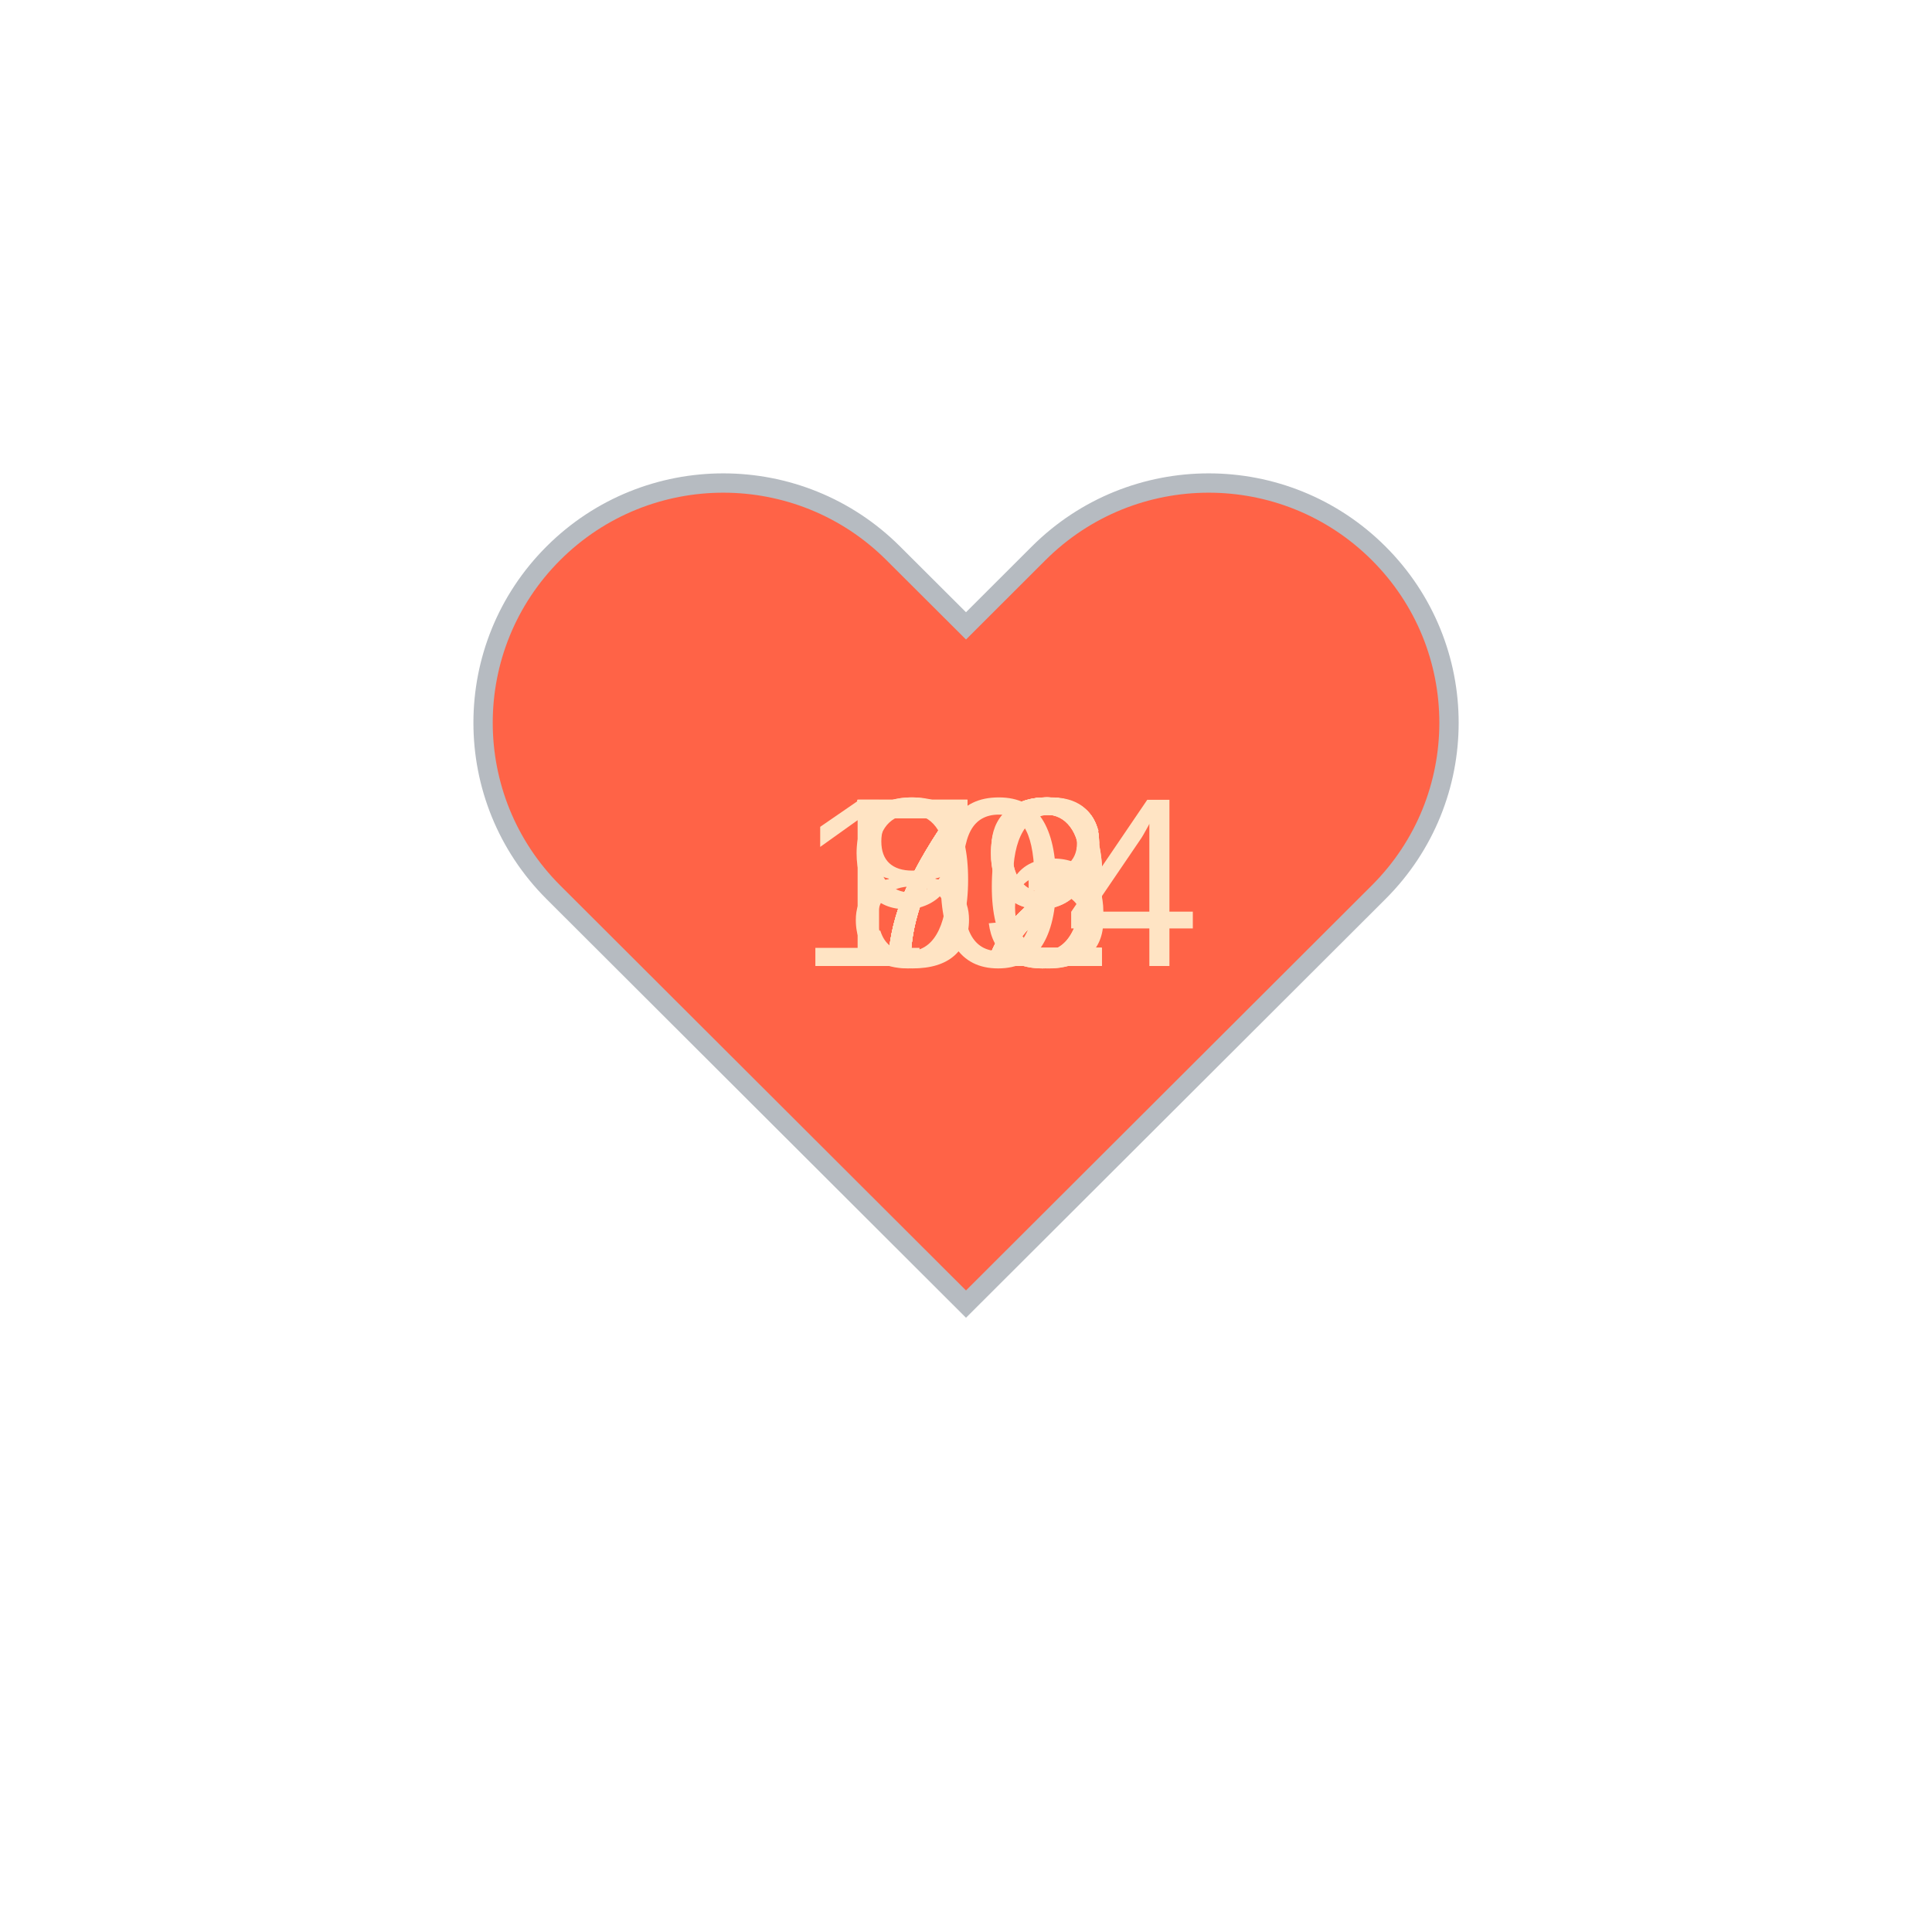
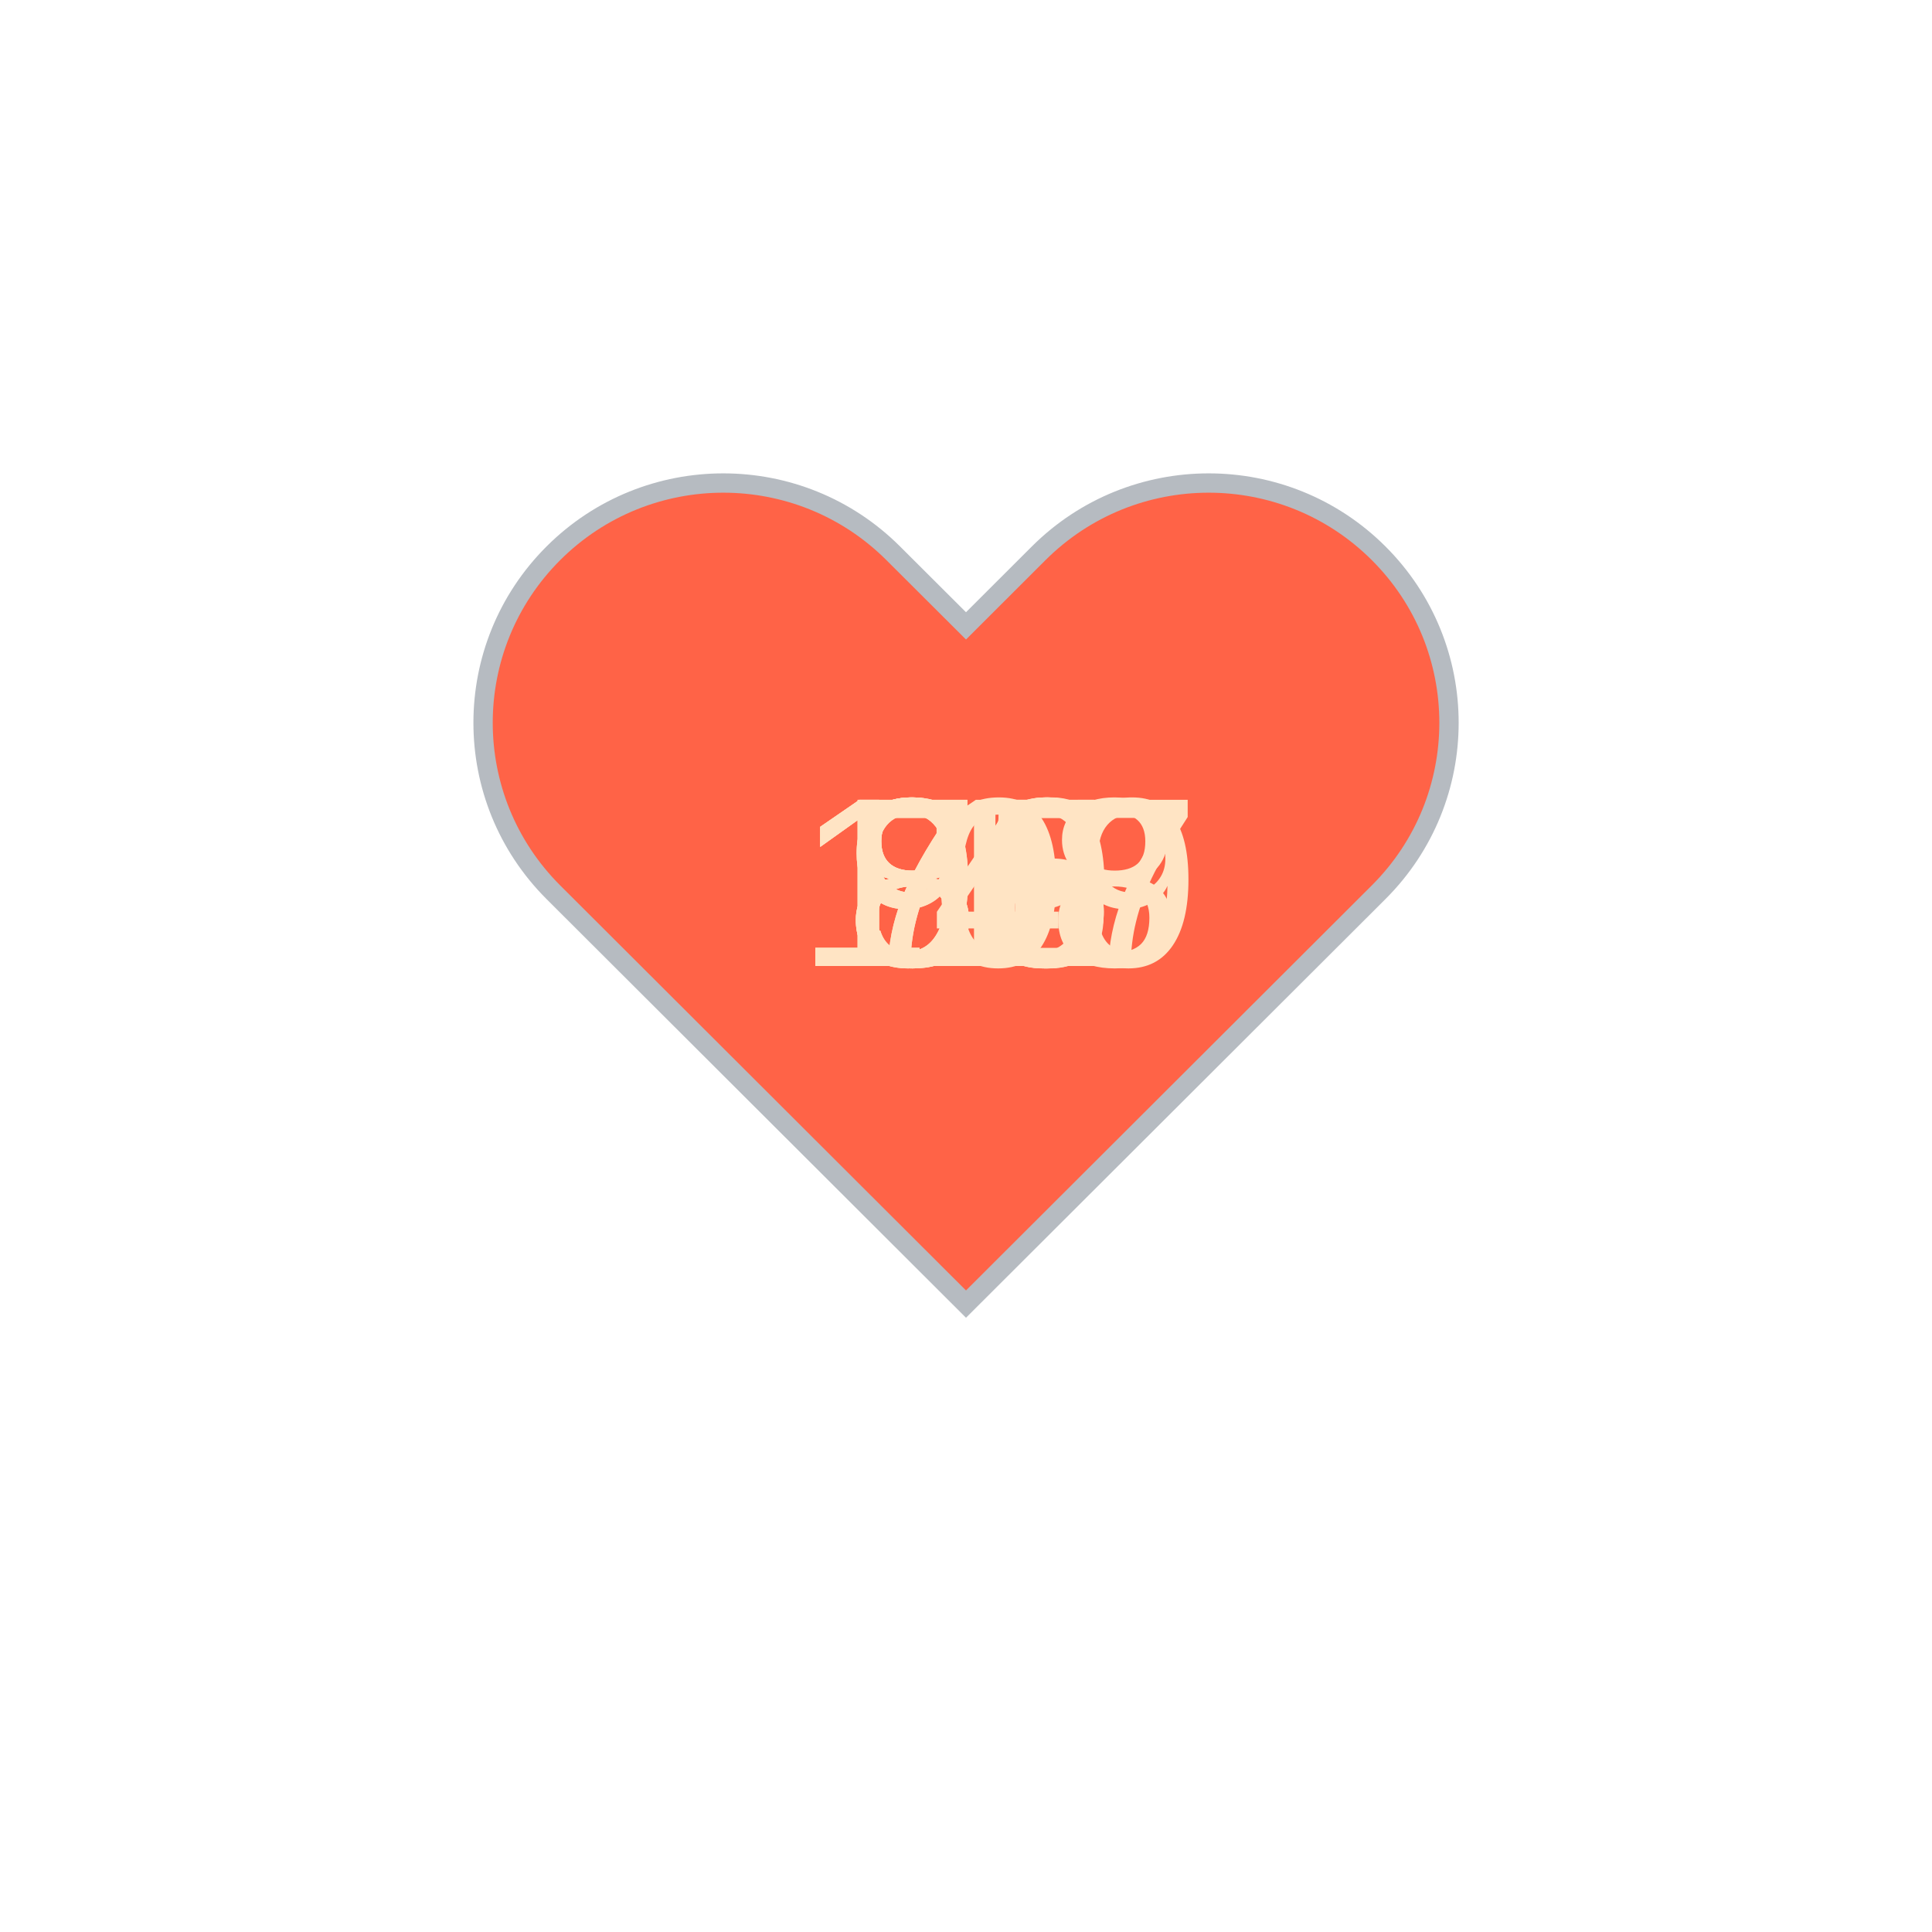
<svg xmlns="http://www.w3.org/2000/svg" baseProfile="full" height="150" version="1.1" viewBox="0,0,200,200" width="150">
  <defs />
  <g transform="translate(100 100)">
    <path d="M92.71,7.27L92.71,7.27c-9.71-9.69-25.46-9.69-35.18,0L50,14.79l-7.54-7.52C32.75-2.42,17-2.42,7.29,7.27v0 c-9.71,9.69-9.71,25.41,0,35.1L50,85l42.71-42.63C102.43,32.68,102.43,16.96,92.71,7.27z" fill="tomato" stroke="#B6BBC1" stroke-width="2" transform="translate(-50 -50)" />
    <animateTransform additive="sum" attributeName="transform" dur="1.2s" repeatCount="indefinite" type="scale" values="1; 1.5; 1.25; 1.5; 1.5; 1;" />
-     <text fill="bisque" style="font-size:25px; font-family:Arial" transform="translate(-12.5 0)">76<animate attributeName="visibility" dur="12.0s" keyTimes="0;0.1;0.2;0.3;0.4;0.5;0.6;0.7;0.8;0.9;1.0" repeatCount="indefinite" values="visible;hidden;hidden;hidden;hidden;hidden;hidden;hidden;hidden;hidden;hidden" />
+     <text fill="bisque" style="font-size:25px; font-family:Arial" transform="translate(-12.5 0)">72<animate attributeName="visibility" dur="12.0s" keyTimes="0;0.1;0.2;0.3;0.4;0.5;0.6;0.7;0.8;0.9;1.0" repeatCount="indefinite" values="visible;hidden;hidden;hidden;hidden;hidden;hidden;hidden;hidden;hidden;hidden" />
    </text>
-     <text fill="bisque" style="font-size:25px; font-family:Arial" transform="translate(-12.5 0)">72<animate attributeName="visibility" dur="12.0s" keyTimes="0;0.1;0.2;0.3;0.4;0.5;0.6;0.7;0.8;0.9;1.0" repeatCount="indefinite" values="hidden;visible;hidden;hidden;hidden;hidden;hidden;hidden;hidden;hidden;hidden" />
+     <text fill="bisque" style="font-size:25px; font-family:Arial" transform="translate(-12.5 0)">79<animate attributeName="visibility" dur="12.0s" keyTimes="0;0.1;0.2;0.3;0.4;0.5;0.6;0.7;0.8;0.9;1.0" repeatCount="indefinite" values="hidden;visible;hidden;hidden;hidden;hidden;hidden;hidden;hidden;hidden;hidden" />
    </text>
-     <text fill="bisque" style="font-size:25px; font-family:Arial" transform="translate(-12.5 0)">79<animate attributeName="visibility" dur="12.0s" keyTimes="0;0.1;0.2;0.3;0.4;0.5;0.6;0.7;0.8;0.9;1.0" repeatCount="indefinite" values="hidden;hidden;visible;hidden;hidden;hidden;hidden;hidden;hidden;hidden;hidden" />
+     <text fill="bisque" style="font-size:25px; font-family:Arial" transform="translate(-12.5 0)">85<animate attributeName="visibility" dur="12.0s" keyTimes="0;0.1;0.2;0.3;0.4;0.5;0.6;0.7;0.8;0.9;1.0" repeatCount="indefinite" values="hidden;hidden;visible;hidden;hidden;hidden;hidden;hidden;hidden;hidden;hidden" />
    </text>
-     <text fill="bisque" style="font-size:25px; font-family:Arial" transform="translate(-12.5 0)">72<animate attributeName="visibility" dur="12.0s" keyTimes="0;0.1;0.2;0.3;0.4;0.5;0.6;0.7;0.8;0.9;1.0" repeatCount="indefinite" values="hidden;hidden;hidden;visible;hidden;hidden;hidden;hidden;hidden;hidden;hidden" />
+     <text fill="bisque" style="font-size:25px; font-family:Arial" transform="translate(-12.5 0)">98<animate attributeName="visibility" dur="12.0s" keyTimes="0;0.1;0.2;0.3;0.4;0.5;0.6;0.7;0.8;0.9;1.0" repeatCount="indefinite" values="hidden;hidden;hidden;visible;hidden;hidden;hidden;hidden;hidden;hidden;hidden" />
    </text>
-     <text fill="bisque" style="font-size:25px; font-family:Arial" transform="translate(-12.5 0)">72<animate attributeName="visibility" dur="12.0s" keyTimes="0;0.1;0.2;0.3;0.4;0.5;0.6;0.7;0.8;0.9;1.0" repeatCount="indefinite" values="hidden;hidden;hidden;hidden;visible;hidden;hidden;hidden;hidden;hidden;hidden" />
+     <text fill="bisque" style="font-size:25px; font-family:Arial" transform="translate(-12.5 0)">85<animate attributeName="visibility" dur="12.0s" keyTimes="0;0.1;0.2;0.3;0.4;0.5;0.6;0.7;0.8;0.9;1.0" repeatCount="indefinite" values="hidden;hidden;hidden;hidden;visible;hidden;hidden;hidden;hidden;hidden;hidden" />
    </text>
-     <text fill="bisque" style="font-size:25px; font-family:Arial" transform="translate(-12.5 0)">73<animate attributeName="visibility" dur="12.0s" keyTimes="0;0.1;0.2;0.3;0.4;0.5;0.6;0.7;0.8;0.9;1.0" repeatCount="indefinite" values="hidden;hidden;hidden;hidden;hidden;visible;hidden;hidden;hidden;hidden;hidden" />
+     <text fill="bisque" style="font-size:25px; font-family:Arial" transform="translate(-12.5 0)">80<animate attributeName="visibility" dur="12.0s" keyTimes="0;0.1;0.2;0.3;0.4;0.5;0.6;0.7;0.8;0.9;1.0" repeatCount="indefinite" values="hidden;hidden;hidden;hidden;hidden;visible;hidden;hidden;hidden;hidden;hidden" />
    </text>
-     <text fill="bisque" style="font-size:25px; font-family:Arial" transform="translate(-12.5 0)">72<animate attributeName="visibility" dur="12.0s" keyTimes="0;0.1;0.2;0.3;0.4;0.5;0.6;0.7;0.8;0.9;1.0" repeatCount="indefinite" values="hidden;hidden;hidden;hidden;hidden;hidden;visible;hidden;hidden;hidden;hidden" />
+     <text fill="bisque" style="font-size:25px; font-family:Arial" transform="translate(-17.5 0)">109<animate attributeName="visibility" dur="12.0s" keyTimes="0;0.1;0.2;0.3;0.4;0.5;0.6;0.7;0.8;0.9;1.0" repeatCount="indefinite" values="hidden;hidden;hidden;hidden;hidden;hidden;visible;hidden;hidden;hidden;hidden" />
    </text>
-     <text fill="bisque" style="font-size:25px; font-family:Arial" transform="translate(-12.5 0)">82<animate attributeName="visibility" dur="12.0s" keyTimes="0;0.1;0.2;0.3;0.4;0.5;0.6;0.7;0.8;0.9;1.0" repeatCount="indefinite" values="hidden;hidden;hidden;hidden;hidden;hidden;hidden;visible;hidden;hidden;hidden" />
+     <text fill="bisque" style="font-size:25px; font-family:Arial" transform="translate(-17.5 0)">118<animate attributeName="visibility" dur="12.0s" keyTimes="0;0.1;0.2;0.3;0.4;0.5;0.6;0.7;0.8;0.9;1.0" repeatCount="indefinite" values="hidden;hidden;hidden;hidden;hidden;hidden;hidden;visible;hidden;hidden;hidden" />
    </text>
-     <text fill="bisque" style="font-size:25px; font-family:Arial" transform="translate(-17.5 0)">104<animate attributeName="visibility" dur="12.0s" keyTimes="0;0.1;0.2;0.3;0.4;0.5;0.6;0.7;0.8;0.9;1.0" repeatCount="indefinite" values="hidden;hidden;hidden;hidden;hidden;hidden;hidden;hidden;visible;hidden;hidden" />
+     <text fill="bisque" style="font-size:25px; font-family:Arial" transform="translate(-17.5 0)">147<animate attributeName="visibility" dur="12.0s" keyTimes="0;0.1;0.2;0.3;0.4;0.5;0.6;0.7;0.8;0.9;1.0" repeatCount="indefinite" values="hidden;hidden;hidden;hidden;hidden;hidden;hidden;hidden;visible;hidden;hidden" />
    </text>
-     <text fill="bisque" style="font-size:25px; font-family:Arial" transform="translate(-12.5 0)">99<animate attributeName="visibility" dur="12.0s" keyTimes="0;0.1;0.2;0.3;0.4;0.5;0.6;0.7;0.8;0.9;1.0" repeatCount="indefinite" values="hidden;hidden;hidden;hidden;hidden;hidden;hidden;hidden;hidden;visible;hidden" />
+     <text fill="bisque" style="font-size:25px; font-family:Arial" transform="translate(-12.5 0)">96<animate attributeName="visibility" dur="12.0s" keyTimes="0;0.1;0.2;0.3;0.4;0.5;0.6;0.7;0.8;0.9;1.0" repeatCount="indefinite" values="hidden;hidden;hidden;hidden;hidden;hidden;hidden;hidden;hidden;visible;hidden" />
    </text>
  </g>
</svg>
